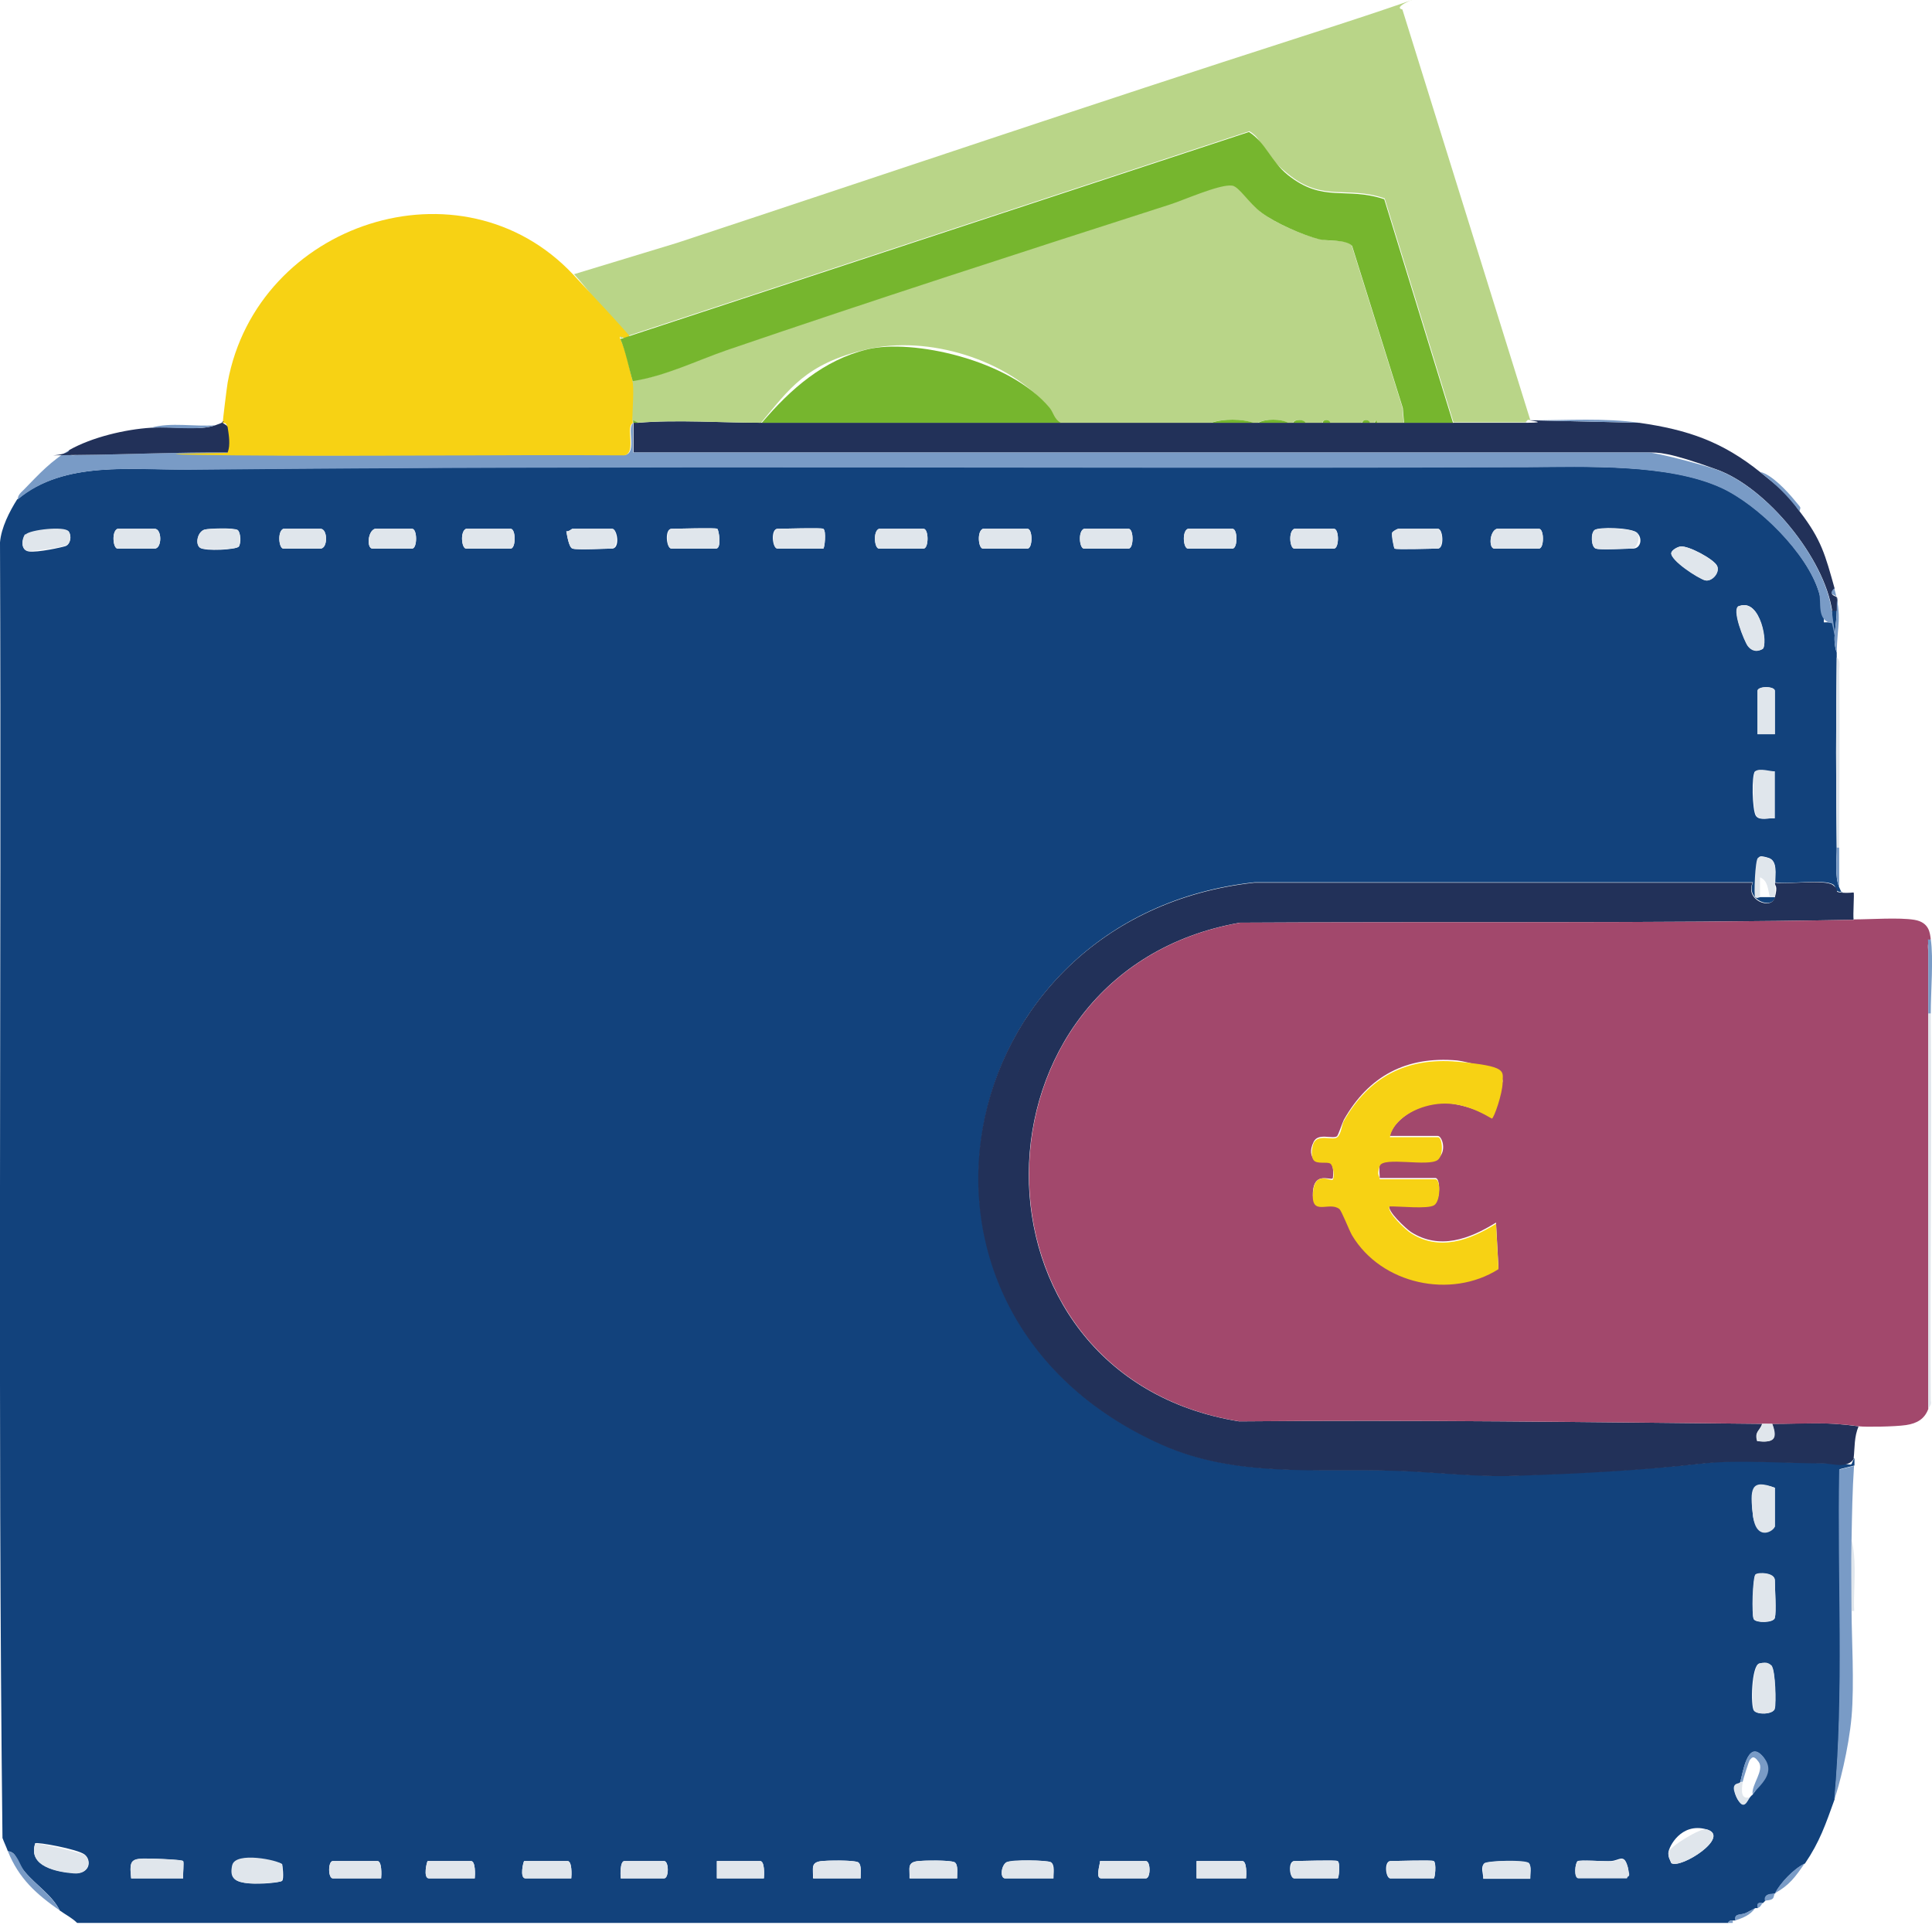
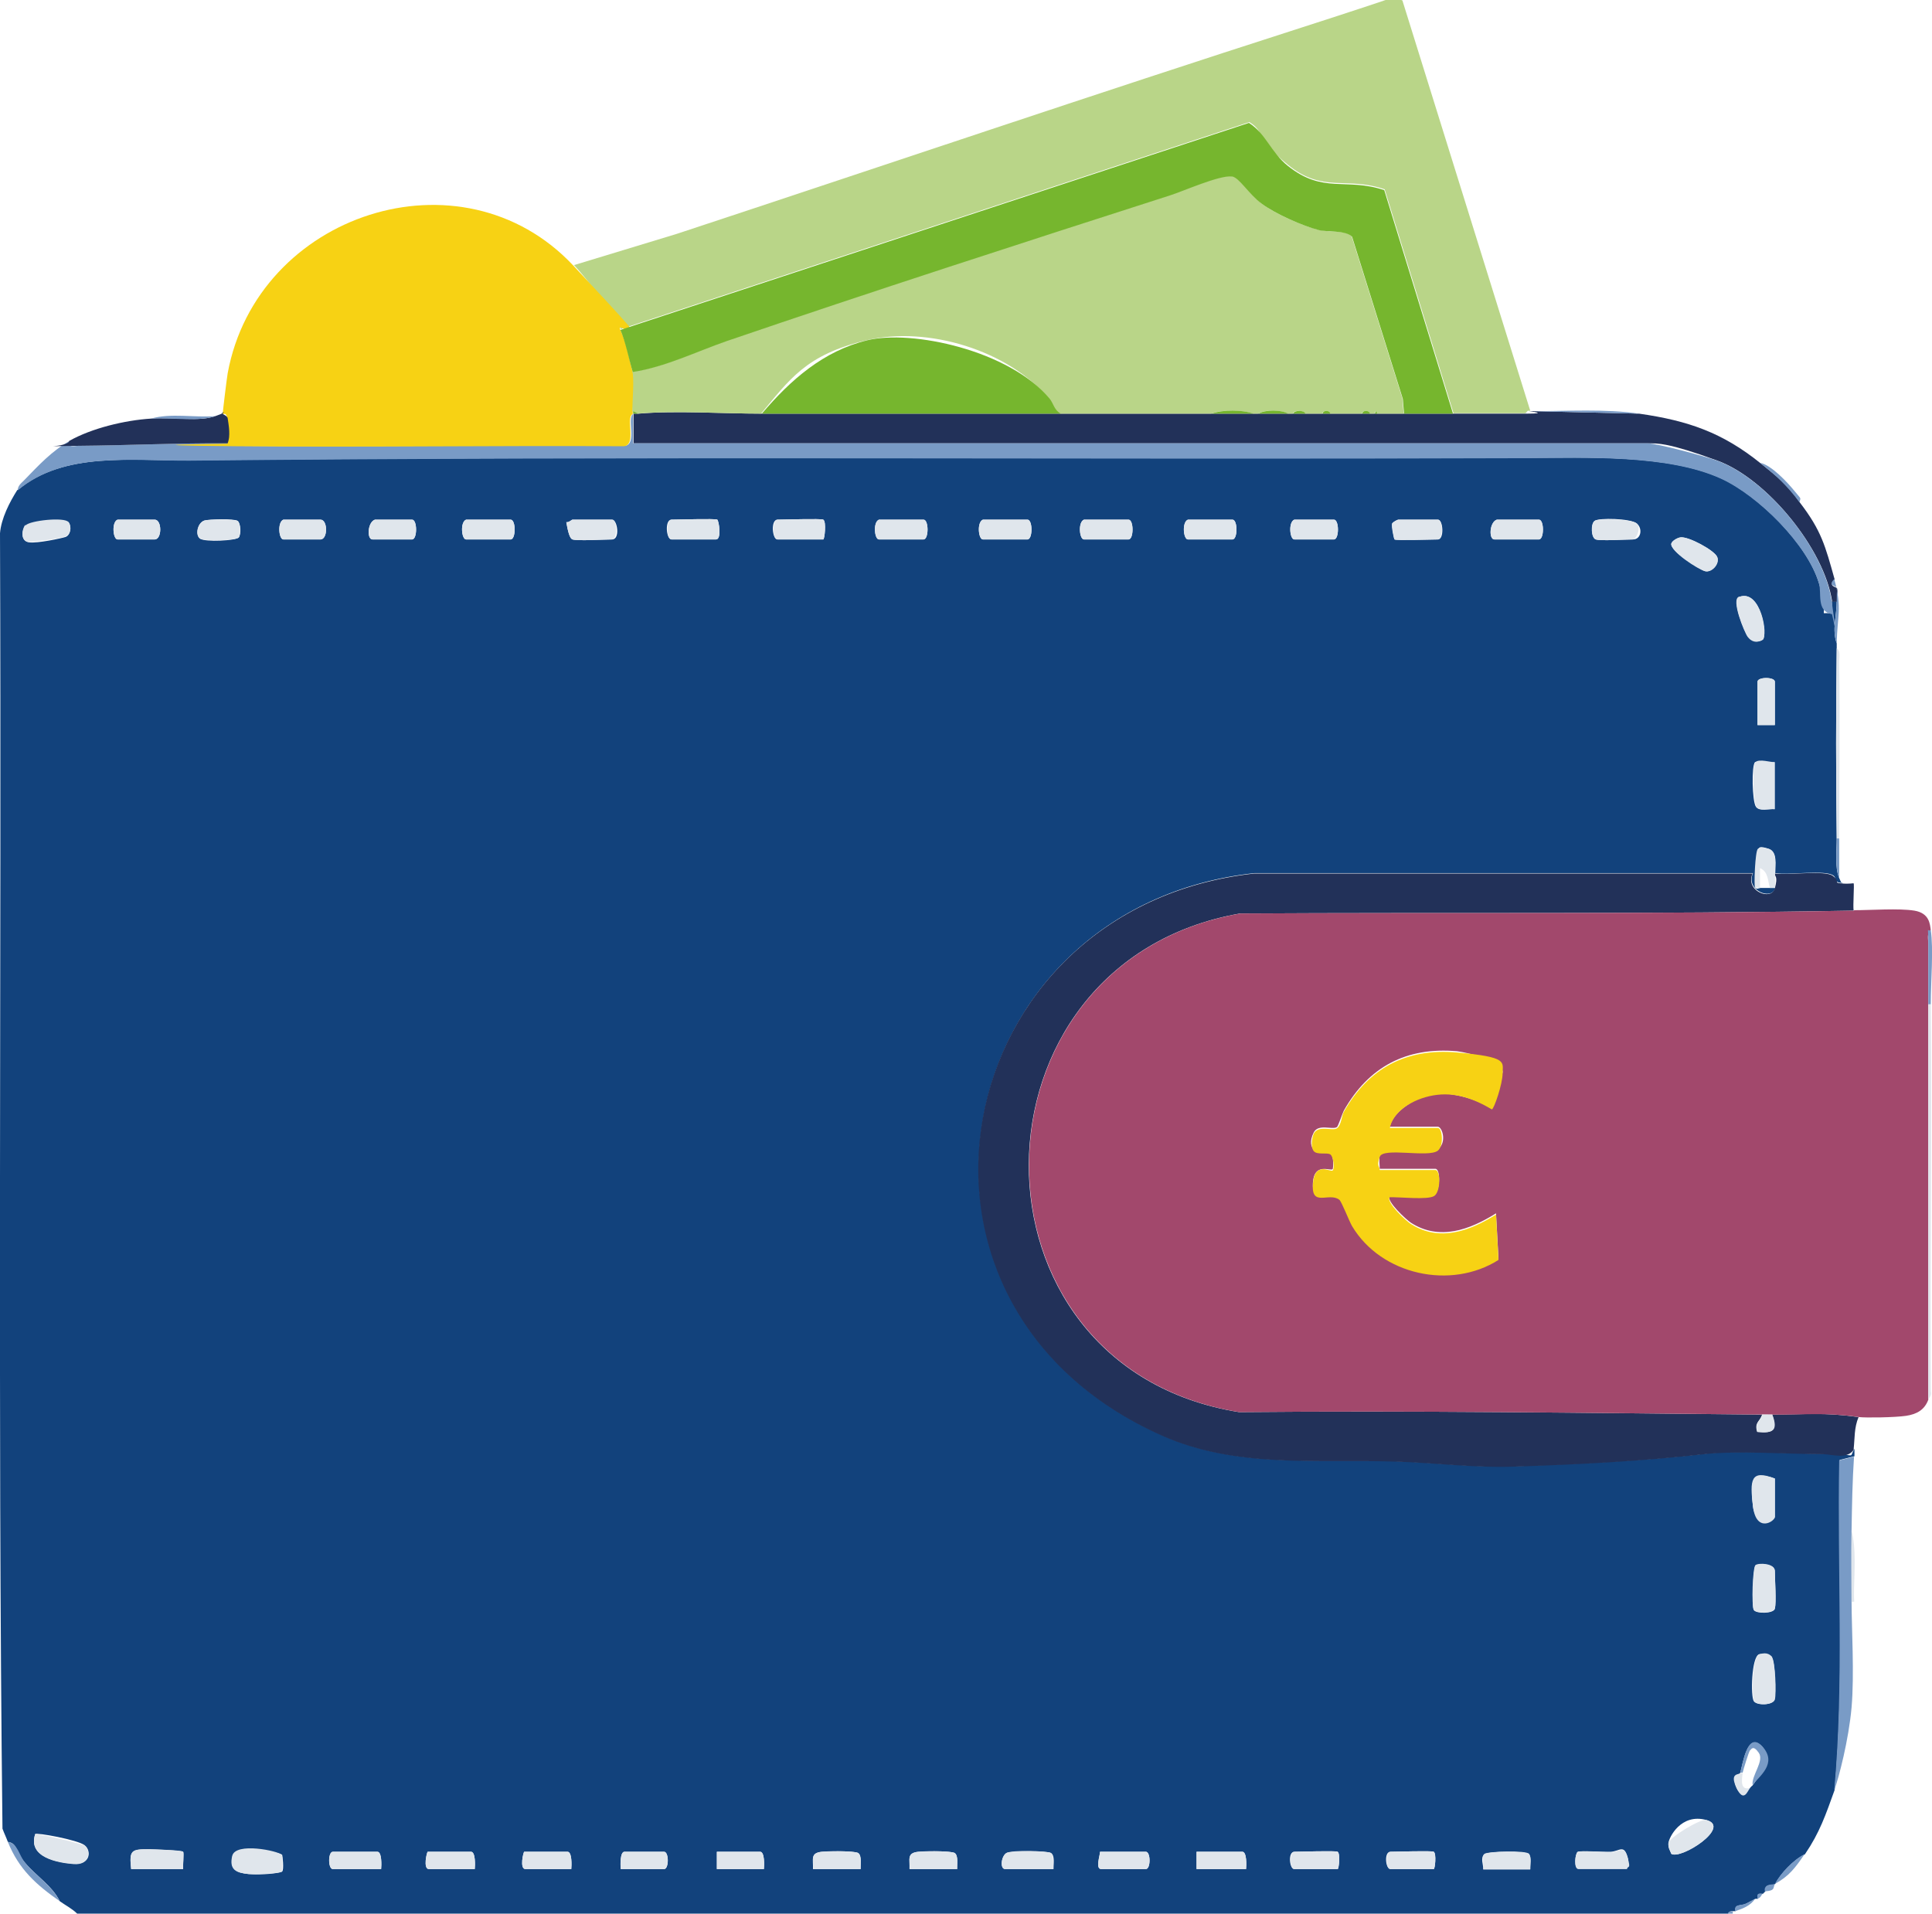
- <svg xmlns="http://www.w3.org/2000/svg" id="Livello_1" data-name="Livello 1" width="512" height="512" viewBox="0 0 468.4 464">
+ <svg xmlns="http://www.w3.org/2000/svg" id="Livello_1" data-name="Livello 1" viewBox="0 0 468.4 464">
  <path d="M4.3,118.8c11.3-9.4,27.7-7,41.7-7.2,108-1.1,216.1-.3,324.1-.6,14.3,0,34.3-.9,47.2,5,9,4.1,20.9,15.9,23.7,25.4s-.7,6.7,3.1,7.4c0-1,.1-2.1,0-3h1.2c0,3.6-1.2,6.8,0,10.2,0,.4,0,.8,0,1.2-.2,15.3-.2,30.8,0,46.1,0,3-.5,7,.6,9.6s.7.6.6,1.2c-2-.2-1.1-1.1-2-1.8-2-1.5-11.1,0-14.1-.6,0-1.9.6-5.2-1.6-5.9s-2.2-.3-2.5,0c-.6.5-1,9.1-.7,9.5s.9,0,1.2,0c.8,0,1.6,0,2.4,0h1.2c-.7,3.1-7.3.7-5.4-3.6h-120.8c-74.4,8.1-93.6,104.6-22.4,136.3,18,8,37.4,5.7,56.6,6.3,9.8.3,19.4,1.6,29.4,1.2,15.1-.6,30.6-1.3,45.5-3,8.2-1,20.1,0,28.8,0s5.9,1.4,7.5-1.2c0,.3,0,1,0,1.8l-3.6.9c-.4,26.6,1.2,53.4-1.2,80-2.2,6.1-3.6,10.3-7.2,15.6-2.7,1.3-5.9,4.7-7.2,7.2-.5.3-1.5.2-2,.5s-.3,1.2-.4,1.3c-.2.2-.4.4-.6.6-1.3-.1-1.3,0-1.2,1.2-.2,0-.4,0-.6,0-.8.4-1.5.8-2.3,1.2-1.2.6-2.9,0-2.5,1.8-.2,0-.4,0-.6,0-.5,0-1,0-1.2.6H18.7c-1.2-1.2-2.8-2-4.2-3-1.8-3.7-5.8-6.2-8.4-9.3s-1.8-4.7-4.2-5.1c-.4-1.1-.9-2.1-1.3-3.2C-.6,338.8.4,234,0,129.3c.3-3.6,2.3-7.5,4.2-10.5ZM6.2,127.4c-.9,1-1.3,3.8.8,4.1s8-1,8.9-1.3c1.3-.5,1.4-2.6.8-3.5s-9.3-.4-10.4.8ZM28.5,126c-1.5.6-1.1,4.8,0,4.8h9c1.8,0,1.8-4.8,0-4.8h-9ZM49.6,126.2c-1.7.5-2.3,3.5-1.1,4.4s8.8.5,9.4-.3.5-3.4-.3-4-7-.4-8-.1ZM68.7,126c-1.5.6-1.1,4.8,0,4.8h9c1.8,0,1.8-4.8,0-4.8h-9ZM90.9,126c-1.8.6-2,4.8-.6,4.8h9.6c1.3,0,1.3-4.8,0-4.8h-9ZM113,126c-1.5.6-1.1,4.8,0,4.8h10.8c1.3,0,1.3-4.8,0-4.8h-10.8ZM138.8,130.8c1.3.4,7.6,0,9.6,0s1.3-4.8,0-4.8h-9.6c-.2,0-.9.8-1.5.6.2,1,.6,3.9,1.5,4.2ZM173.9,126c-.5-.3-9.4,0-11.1,0s-1.3,4.8,0,4.8h10.8c1.4,0,.7-4.5.3-4.8ZM199.6,126c-.5-.3-9.4,0-11.1,0s-1.3,4.8,0,4.8h11.1c.3,0,.8-4.3,0-4.8ZM213.1,126c-1.5.6-1.1,4.8,0,4.8h10.8c1.3,0,1.3-4.8,0-4.8h-10.8ZM238.3,126c-1.5.6-1.1,4.8,0,4.8h10.8c1.3,0,1.3-4.8,0-4.8h-10.8ZM262.8,126c-1.5.6-1.1,4.8,0,4.8h10.8c1.3,0,1.3-4.8,0-4.8h-10.8ZM288,126c-1.5.6-1.1,4.8,0,4.8h10.8c1.3,0,1.3-4.8,0-4.8h-10.8ZM313.8,126c-1.5.6-1.1,4.8,0,4.8h9.6c1.3,0,1.3-4.8,0-4.8h-9.6ZM338.1,130.8c.4.3,8.9,0,10.5,0s1.3-4.8,0-4.8h-9.6c-.2,0-1.4.6-1.5,1-.1.6.5,3.7.6,3.8ZM362.9,126c-1.8.6-2,4.8-.6,4.8h10.8c1.3,0,1.3-4.8,0-4.8h-10.2ZM386.9,130.8c1.3.4,7,0,9,0s2.4-2.7.9-3.9-9.2-1.4-10.2-.6-.8,4.2.3,4.5ZM407.4,130.3c-.7.1-2,.8-2.2,1.5-.4,1.8,7.2,6.5,8.2,6.7,1.6.4,3.6-1.9,2.9-3.5s-7-5-8.9-4.7ZM421.7,144.7c-2,.7,1.3,8.7,2.1,9.7s2.5,1.5,3.6.7-.4-12.2-5.6-10.4ZM430.3,175.8v-10.5c0-1.2-4.2-1.2-4.2,0v10.5h4.2ZM430.3,184.8c-.9.2-4.4-.3-4.8,0-.9.8-.7,9.5.2,10.8s3.3.4,4.5.6v-11.4ZM430.3,358.5c-5.9-2.2-5.9,2.1-5.3,6.8s5.3,3.5,5.3,2.5v-9.3ZM430.3,390c.4-1.3,0-7,0-9s-4.2-1.9-4.7-1.4-1,9.9-.4,10.8,4.7.9,5.1-.3ZM429.6,401.8c-.5-.6-2.4-.9-3.1-.7-1.9.6-2.1,10.3-1.3,11.4s4.6,1,5-.4.2-9.3-.7-10.3ZM421.9,429.9c-.2.5-2.1.9-.9,3.6s2.7.7,3.3,0,.5-.4.6-.6c1.6-2.1,4.7-6.8,2.4-9.3-3.7-4.1-4.8,4.4-5.4,6.3ZM405.2,449.5c2.3,1.5,14.7-6.5,8.5-8.2s-9.1,4.3-9.2,5.6.4,1.8.7,2.6ZM8.5,444.8c-1.7,5.5,5.3,6.8,9.4,7.1s4.3-3.2,2.6-4.5-11.6-3.1-12-2.7ZM31.8,453.2h12.6c-.1-.8.2-4,0-4.2-.3-.3-7-.6-8.1-.6-4.5,0-5,.2-4.5,4.8ZM394.4,453.2c.2-1.1.6-1.7.2-2.9-.9-3.2-2-1.4-4.1-1.3s-7.4-.3-8,0-1,4.1.2,4.1h11.7ZM68.3,449.7c-.8-.9-11.6-1.2-11.9.3-.8,3.4,1,4.1,3.9,4.4s7.6-.2,8.1-.6.1-3.9,0-4.1ZM92.4,453.2c.1-.8.2-4.2-.9-4.2h-10.8c-1.2,0-1.2,4.2,0,4.2h11.7ZM115.1,453.2c.1-.8.2-4.2-.9-4.2h-10.5c-.2,0-1.2,4.2.3,4.2h11.1ZM138.5,453.2c.1-.8.2-4.2-.9-4.2h-10.5c-.2,0-1.2,4.2.3,4.2h11.1ZM150.5,453.2h10.5c1.2,0,1.2-4.2,0-4.2h-9.6c-1.1,0-1,3.3-.9,4.2ZM185.2,453.2c.1-.8.2-4.2-.9-4.2h-10.5v4.2h11.4ZM208.6,453.2c0-1.1.4-3.3-.6-3.9s-7.5-.4-8.8-.3c-2.8.3-2,1.8-2.1,4.2h11.4ZM232,453.2c0-1.1.4-3.3-.6-3.9s-7.5-.4-8.8-.3c-2.8.3-2,1.8-2.1,4.2h11.4ZM255.4,453.2c0-1.1.4-3.3-.6-3.9s-10-.5-10.8,0c-1.3.8-1.6,3.9-.3,3.9h11.7ZM266.7,449c0,.9-1.2,4.2.3,4.2h10.8c1.2,0,1.2-4.2,0-4.2h-11.1ZM302.1,453.2c.1-.8.2-4.2-.9-4.2h-11.1v4.2h12ZM324.3,449c-.4-.3-8.9,0-10.5,0s-1.2,4.2,0,4.2h10.5c.3,0,.7-3.7,0-4.2ZM347.6,449c-.4-.3-8.9,0-10.5,0s-1.2,4.2,0,4.2h10.5c.3,0,.7-3.7,0-4.2ZM371,453.2c0-1,.3-2.8-.3-3.6s-9.7-.8-10.8,0-.2,2.7-.3,3.7h11.4Z" fill="#12427c" />
  <path d="M420.1,463.4v.6h-1.2c.2-.6.7-.5,1.2-.6Z" fill="#799bc6" />
  <path d="M449.5,351.4c-1.6,2.6-5.3,1.2-7.5,1.2-8.7,0-20.6-.9-28.8,0-14.9,1.7-30.4,2.5-45.5,3-10,.4-19.6-.9-29.4-1.2-19.2-.6-38.6,1.7-56.6-6.3-71.2-31.7-52.1-128.1,22.4-136.3h120.8c-1.9,4.3,4.6,6.7,5.4,3.6s0-2.6,0-3.6c3,.5,12.2-.9,14.1.6s0,1.6,2,1.8,2.9-.1,3,0c.2.2-.2,5.5,0,6.6-49.5.9-99.2.4-148.8.7-67.7,11.9-68.7,109.9-.2,120.9,42.2-.4,84.6.2,126.8.6-.5,1.7-1.9,1.8-1.2,4.2,3.9.4,5-.4,3.6-4.2,8.2,0,12.4-.6,21,.6-1.1,2.6-.9,5.1-1.2,7.8Z" fill="#223159" />
  <path d="M371.6,99.7l25.8.6c11.9,1.7,20.2,4.6,29.4,12s6.4,5.4,9.6,9.6c5.2,6.8,6.1,10.4,8.4,18.6-1.7,1.8.4,1.7.6,2.2.2.8,0,2.2,0,3.2h-1.2c-1.9-12.8-15.8-29.8-27.8-34.2s-14.5-4.2-16.8-4.2h-246c0-2.4,0-4.8,0-7.2.2,0,.8,0,1.2,0,9.2-.8,20.5,0,30,0,24.2,0,48.3,0,72.5,0s24.4,0,36.6,0,6.8,0,10.2,0,.8,0,1.2,0c2.4,0,4.8,0,7.2,0s.8,0,1.2,0c1,0,2,0,3,0s2.8,0,4.2,0,1.2,0,1.8,0c2.6,0,5.2,0,7.8,0s1.2,0,1.8,0,.8,0,1.2,0,.4,0,.6,0c2.2,0,4.4,0,6.6,0,4,0,8,0,12,0,5.8,0,11.6,0,17.4,0s.5-.6.6-.6c.2,0,.4,0,.6,0s.4,0,.6,0Z" fill="#223159" />
  <path d="M153.5,100.3c0,2.4,0,4.8,0,7.2h246c2.3,0,14.1,3.2,16.8,4.2,12.1,4.4,26,21.4,27.8,34.2s0,2,0,3c-3.8-.7-2.4-5.1-3.1-7.4-2.8-9.5-14.8-21.3-23.7-25.4-12.9-5.9-32.9-5.1-47.2-5-108.1.4-216.2-.5-324.1.6-14,.1-30.4-2.3-41.7,7.2,0-1.1.8-1.7,1.5-2.4,3.6-3.7,6.7-7.1,11.1-9.6-.3,1.8.9,1.2,2.1,1.2,12-.1,24.1-.7,36.3-.6s.9.6,2,.6c31.4.3,62.8-.3,94.2,0,3.1-.4.3-7,2.1-7.8Z" fill="#799bc6" />
  <path d="M449.5,353.1c-.4,6-.5,11.9-.6,18s0,11.6,0,17.4.7,17.6,0,25.5-3.1,17.1-4.2,20.1c2.4-26.5.7-53.3,1.2-80l3.6-.9Z" fill="#799bc6" />
  <path d="M8.5,444.8c.4-.4,11.5,2.3,12,2.7,1.6,1.2,1.3,4.8-2.6,4.5s-11.1-1.6-9.4-7.1Z" fill="#e0e6ec" />
  <path d="M429.6,401.8c.8,1,1.1,8.9.7,10.3s-4.4,1.4-5,.4-.6-10.8,1.3-11.4,2.6.2,3.1.7Z" fill="#e0e6ec" />
  <path d="M68.3,449.7c.2.2.2,4,0,4.1-.4.5-6.9.7-8.1.6-2.9-.3-4.7-1-3.9-4.4s11.2-1.2,11.9-.3Z" fill="#e0e6ec" />
  <path d="M288,126h10.8c1.3,0,1.3,4.8,0,4.8h-10.8c-1.1,0-1.5-4.2,0-4.8Z" fill="#e0e6ec" />
  <path d="M262.8,126h10.8c1.3,0,1.3,4.8,0,4.8h-10.8c-1.1,0-1.5-4.2,0-4.8Z" fill="#e0e6ec" />
  <path d="M238.3,126h10.8c1.3,0,1.3,4.8,0,4.8h-10.8c-1.1,0-1.5-4.2,0-4.8Z" fill="#e0e6ec" />
  <path d="M213.1,126h10.8c1.3,0,1.3,4.8,0,4.8h-10.8c-1.1,0-1.5-4.2,0-4.8Z" fill="#e0e6ec" />
  <path d="M430.3,390c-.4,1.2-4.5,1.3-5.1.3s-.3-10.2.4-10.8,4.7-.5,4.7,1.4.4,7.7,0,9Z" fill="#e0e6ec" />
  <path d="M113,126h10.8c1.3,0,1.3,4.8,0,4.8h-10.8c-1.1,0-1.5-4.2,0-4.8Z" fill="#e0e6ec" />
  <path d="M173.9,126c.4.3,1.1,4.8-.3,4.8h-10.8c-1.3,0-1.3-4.8,0-4.8s10.6-.3,11.1,0Z" fill="#e0e6ec" />
  <path d="M199.6,126c.8.5.3,4.8,0,4.8h-11.1c-1.3,0-1.3-4.8,0-4.8s10.6-.3,11.1,0Z" fill="#e0e6ec" />
  <path d="M362.9,126h10.2c1.3,0,1.3,4.8,0,4.8h-10.8c-1.4,0-1.2-4.2.6-4.8Z" fill="#e0e6ec" />
  <path d="M430.3,184.8v11.4c-1.2-.1-3.8.5-4.5-.6s-1.1-9.9-.2-10.8,3.8.1,4.8,0Z" fill="#e0e6ec" />
  <path d="M31.8,453.2c-.5-4.6,0-4.9,4.5-4.8s7.8.3,8.1.6-.1,3.4,0,4.2h-12.6Z" fill="#e0e6ec" />
  <path d="M430.3,358.5v9.3c0,1.1-4.5,4-5.3-2.5s-.6-9.1,5.3-6.8Z" fill="#e0e6ec" />
  <path d="M338.1,130.8c-.2-.1-.8-3.2-.6-3.8.1-.4,1.4-1,1.5-1h9.6c1.3,0,1.3,4.8,0,4.8s-10,.3-10.5,0Z" fill="#e0e6ec" />
  <path d="M138.8,130.8c-.9-.3-1.3-3.2-1.5-4.2.6.1,1.3-.6,1.5-.6h9.6c1.3,0,1.3,4.8,0,4.8-2,0-8.3.4-9.6,0Z" fill="#e0e6ec" />
  <path d="M394.4,453.2h-11.7c-1.2,0-.9-3.6-.2-4.1s6.5,0,8,0c2.1,0,3.2-1.8,4.1,1.3s0,1.8-.2,2.9Z" fill="#e0e6ec" />
  <path d="M313.8,126h9.6c1.3,0,1.3,4.8,0,4.8h-9.6c-1.1,0-1.5-4.2,0-4.8Z" fill="#e0e6ec" />
  <path d="M90.9,126h9c1.3,0,1.3,4.8,0,4.8h-9.6c-1.4,0-1.2-4.2.6-4.8Z" fill="#e0e6ec" />
  <path d="M407.4,130.3c1.9-.3,8.1,3.1,8.9,4.7s-1.2,3.9-2.9,3.5-8.6-4.9-8.2-6.7c.2-.7,1.5-1.4,2.2-1.5Z" fill="#e0e6ec" />
  <path d="M68.7,126h9c1.8,0,1.8,4.8,0,4.8h-9c-1.1,0-1.5-4.2,0-4.8Z" fill="#e0e6ec" />
  <path d="M92.4,453.2h-11.7c-1.2,0-1.2-4.2,0-4.2h10.8c1.1,0,1,3.3.9,4.2Z" fill="#e0e6ec" />
  <path d="M28.5,126h9c1.8,0,1.8,4.8,0,4.8h-9c-1.1,0-1.5-4.2,0-4.8Z" fill="#e0e6ec" />
  <path d="M421.7,144.7c5.2-1.8,7.1,9.4,5.6,10.4s-2.8.4-3.6-.7-4.1-9.1-2.1-9.7Z" fill="#e0e6ec" />
  <path d="M386.9,130.8c-1.2-.4-1.3-3.8-.3-4.5s9-.4,10.2.6-.1,3.9-.9,3.9c-2,0-7.7.4-9,0Z" fill="#e0e6ec" />
  <path d="M405.2,449.5c-.3-.8-.8-1.8-.7-2.6.1-1.3,7.8-6,9.2-5.6,6.2,1.7-6.2,9.7-8.5,8.2Z" fill="#e0e6ec" />
  <path d="M266.7,449h11.1c1.2,0,1.2,4.2,0,4.2h-10.8c-1.5,0-.3-3.3-.3-4.2Z" fill="#e0e6ec" />
  <path d="M255.4,453.2h-11.7c-1.3,0-1-3.1.3-3.9s10.1-.5,10.8,0,.5,2.9.6,3.9Z" fill="#e0e6ec" />
  <path d="M302.1,453.2h-12v-4.2h11.1c1.1,0,1,3.3.9,4.2Z" fill="#e0e6ec" />
  <path d="M115.1,453.2h-11.1c-1.5,0-.5-4.2-.3-4.2h10.5c1.1,0,1,3.3.9,4.2Z" fill="#e0e6ec" />
  <path d="M6.2,127.4c1-1.2,9.5-2.1,10.4-.8s.5,3-.8,3.5-8.2,1.4-8.9,1.3c-2-.3-1.6-3.1-.8-4.1Z" fill="#e0e6ec" />
  <path d="M138.5,453.2h-11.1c-1.5,0-.5-4.2-.3-4.2h10.5c1.1,0,1,3.3.9,4.2Z" fill="#e0e6ec" />
  <path d="M324.3,449c.7.4.3,4.2,0,4.2h-10.5c-1.2,0-1.2-4.2,0-4.2s10-.3,10.5,0Z" fill="#e0e6ec" />
  <path d="M347.6,449c.7.4.3,4.2,0,4.2h-10.5c-1.2,0-1.2-4.2,0-4.2s10-.3,10.5,0Z" fill="#e0e6ec" />
  <path d="M185.2,453.2h-11.4v-4.2h10.5c1.1,0,1,3.3.9,4.2Z" fill="#e0e6ec" />
  <path d="M430.3,175.8h-4.2v-10.5c0-1.2,4.2-1.2,4.2,0v10.5Z" fill="#e0e6ec" />
  <path d="M208.6,453.2h-11.4c0-2.4-.8-3.9,2.1-4.2s8.2-.1,8.8.3c.9.7.5,2.9.6,3.9Z" fill="#e0e6ec" />
  <path d="M232,453.2h-11.4c0-2.4-.8-3.9,2.1-4.2s8.2-.1,8.8.3c.9.7.5,2.9.6,3.9Z" fill="#e0e6ec" />
  <path d="M49.6,126.2c1-.3,7.3-.3,8,.1s.8,3.2.3,4-8.6.9-9.4.3c-1.3-.9-.6-3.9,1.1-4.4Z" fill="#e0e6ec" />
  <path d="M150.5,453.2c-.1-.8-.2-4.2.9-4.2h9.6c1.2,0,1.2,4.2,0,4.2h-10.5Z" fill="#e0e6ec" />
  <path d="M371,453.2h-11.4c.2-1-.5-3.1.3-3.7s10.1-.9,10.8,0,.2,2.6.3,3.6Z" fill="#e0e6ec" />
  <path d="M430.3,211.7c0,1,.2,2.8,0,3.6h-1.2c-.5-1.7-.4-4-2.4-4.8v4.8c-.3,0-1.1,0-1.2,0-.3-.4,0-9,.7-9.5s2-.1,2.5,0c2.3.7,1.6,3.9,1.6,5.9Z" fill="#e0e6ec" />
  <path d="M445.9,203.3h-.6c-.2-15.3-.2-30.8,0-46.1,1,.6.6,2.3.6,3.3.2,14.3,0,28.6,0,42.9Z" fill="#e0e6ec" />
  <path d="M1.9,446.6c2.4.3,2.7,3.3,4.2,5.1,2.6,3.1,6.5,5.6,8.4,9.3-5.7-4-9.9-7.7-12.6-14.4Z" fill="#799bc6" />
  <path d="M424.9,432.8c-.3-2.3,2.9-5.8,1.5-7.8s-1.8-.8-2.1-.6-1.7,4.9-1.8,5.4h-.6c.6-1.9,1.7-10.4,5.4-6.3s-.8,7.2-2.4,9.3Z" fill="#799bc6" />
  <path d="M445.3,156c-1.2-3.4,0-6.6,0-10.2s.2-2.4,0-3.2-2.3-.4-.6-2.2c2,7.2.7,9,.6,15.6Z" fill="#799bc6" />
  <path d="M430.3,456.8c-.5,1.1.1,1.6-2.4,1.8,0,0-.3-.8.4-1.3s1.5-.3,2-.5c1.3-2.5,4.5-5.9,7.2-7.2-2.2,3.2-3.7,5.3-7.2,7.2Z" fill="#799bc6" />
  <path d="M422.5,429.9c-.3,2-.5,4.3,1.8,3.6-.6.7-1.5,3.8-3.3,0s.7-3.1.9-3.6h.6Z" fill="#e0e6ec" />
  <path d="M445.9,212.9c-1.1-2.6-.6-6.6-.6-9.6h.6v9.6Z" fill="#799bc6" />
  <path d="M425.5,460.4c-1.1,1.7-3,2.4-4.8,3-.4-1.8,1.4-1.3,2.5-1.8s1.5-.8,2.3-1.2Z" fill="#799bc6" />
  <path d="M427.3,459.2c-.4.5-.4.9-1.2,1.2-.1-1.3,0-1.3,1.2-1.2Z" fill="#799bc6" />
  <path d="M449.5,220.7c4,0,10.9-.5,14.6.1s3.8,3.3,4,4.7c-1,.6-.6,2.3-.6,3.3,0,4.9,0,9.8,0,14.7,0,31.9,0,63.9,0,95.9-.9,2.4-2.7,3.5-5.4,3.9s-9.8.5-11.4.3c-8.6-1.2-12.8-.5-21-.6s-1.6,0-2.4,0c-42.1-.4-84.5-1-126.8-.6-68.5-11-67.6-109,.2-120.9,49.6-.3,99.3.2,148.8-.7ZM336.9,273.5c.6-4.1,6.7-7.6,10.6-8.2s9.8.9,14.2,3.4c.5,0,2.6-7.9,2.6-8.8,0-2.7-8.6-4.7-11-5-12.4-1.1-21.5,3.8-27.5,14.4-.4.8-1.4,3.9-1.7,4-1.1.7-4.5-.9-5.6,1.3s-.6,3.5,0,4.2,3,.2,4,.8.7,3.8.6,3.9c-.6.5-4.5-1.7-4.8,3.3s3.9,1.9,6.4,3.8,2.3,5.1,3.1,6.4c7,11.9,24,15.4,35.5,8.2l-.6-11c-6.4,4-13.7,6.7-20.6,2.3-1.1-.7-6.1-5.3-5.2-6.5,2.3,0,9.3.6,10.8-.3s1.6-6.3.3-6.3h-13.5c0-1-.2-2.3,0-3.2.8-2.4,11.8.3,14.1-1.5s1-5.5,0-5.5h-11.7Z" fill="#a2486c" />
  <path d="M139.1,64.3l25-7.6c50.6-16.7,100.7-33.7,151.4-50s19.2-7.8,24.5-6.6l31,99.5c-.2,0-.4,0-.6,0l-.6.6c-5.8,0-11.6,0-17.4,0l-16.7-54.3c-9.3-3.2-14.9,1-23.4-5.9s-5.3-7.8-9.4-10.4l-152.4,50.2c-1.8-3.9-8.2-12.2-11.4-15.6Z" fill="#b9d588" />
  <path d="M54,100.3c0-.5,1-8.7,1.2-9.8,7.1-38.7,56.7-55,83.8-26.1s9.6,11.7,11.4,15.6,2.2,7.6,3,10.2,0,7.4,0,9.6,0,.4,0,.6c-1.8.8,1,7.4-2.1,7.8-31.4-.2-62.8.3-94.2,0s-1.9-.6-2-.6c.7-1.8.3-4.2,0-6.1s-1.1-.8-1.2-1.1Z" fill="#f7d214" />
  <path d="M54,100.3c0,.2,1.1.5,1.2,1.1.3,2,.7,4.3,0,6.1-12.1-.1-24.2.5-36.3.6s-2.4.5-2.1-1.2c5.5-3.1,13.5-5,19.8-5.4s11.6.8,15.6-.6.9-.9,1.8-.6Z" fill="#223159" />
  <path d="M467.5,339.4c0-31.9,0-63.9,0-95.9h.6c.3,31.3-.2,62.6,0,93.9.3.9-.4,1.5-.6,2Z" fill="#e0e6ec" />
  <path d="M397.4,100.3l-25.8-.6c8.4,0,17.6-.6,25.8.6Z" fill="#799bc6" />
  <path d="M468.1,243.5h-.6c0-4.9,0-9.8,0-14.7s-.4-2.7.6-3.3c.7,4.6,0,12.8,0,18Z" fill="#799bc6" />
  <path d="M448.9,388.5c0-5.8,0-11.6,0-17.4,1.1,4.3.7,9.6.6,14.1s.4,2.7-.6,3.3Z" fill="#e0e6ec" />
  <path d="M52.2,100.9c-4,1.4-11,.3-15.6.6,4.9-1.4,10.5-.2,15.6-.6Z" fill="#799bc6" />
  <path d="M436.3,121.8c-3.2-4.2-5.5-6.3-9.6-9.6,2.8.6,6.6,4.7,8.4,6.9s1.4,1.4,1.2,2.7Z" fill="#799bc6" />
  <path d="M429.7,343c1.4,3.8.3,4.6-3.6,4.2-.7-2.4.7-2.5,1.2-4.2.8,0,1.6,0,2.4,0Z" fill="#e0e6ec" />
  <path d="M340.4,100.3c-2.2,0-4.4,0-6.6,0l-.3-.6-.3.6c-.4,0-.8,0-1.2,0,0-.9-1.7-.9-1.8,0-2.6,0-5.2,0-7.8,0,0-.9-1.7-.9-1.8,0-1.4,0-2.8,0-4.2,0-.4-.9-2.6-.9-3,0-.4,0-.8,0-1.2,0-1.7-1-5.6-1-7.2,0-.4,0-.8,0-1.2,0-2.8-1-7.4-1-10.2,0-12.2,0-24.4,0-36.6,0-1.6-.8-1.7-2.5-2.7-3.6-9.8-11.8-29.4-17.7-44.2-14.2s-18.7,9.6-25.6,17.8c-9.4,0-20.8-.8-30,0l-1.2-.6c0-2.2.5-8.1,0-9.6,7.9-1.1,15.3-4.9,22.8-7.5,35.7-12.2,71.6-23.8,107.4-35.3,3.2-1,12.1-5,15.1-4.6s5.5,5.2,7.2,6.6c3.2,2.5,10,5.5,13.9,6.4s6.5,0,8,1.6l12.3,39.3.3,3.6Z" fill="#b9d588" />
  <path d="M352.4,100.3c-4,0-8,0-12,0l-.3-3.6-12.3-39.3c-1.5-1.6-6-1.1-8-1.6-4-1-10.7-4-13.9-6.4s-5.5-6.4-7.2-6.6c-3-.4-11.9,3.6-15.1,4.6-35.8,11.5-71.7,23.1-107.4,35.3-7.5,2.6-14.9,6.3-22.8,7.5-.8-2.6-1.8-7.6-3-10.2l152.4-50.2c4.1,2.6,5.3,7.1,9.4,10.4,8.6,6.9,14.1,2.8,23.4,5.9l16.7,54.3Z" fill="#76b62e" />
  <path d="M257.2,100.3c-24.2,0-48.3,0-72.5,0,7-8.2,14.9-15.2,25.6-17.8s34.4,2.4,44.2,14.2c.9,1.1,1.1,2.8,2.7,3.6Z" fill="#76b62e" />
  <path d="M303.9,100.3c-3.4,0-6.8,0-10.2,0,2.8-1,7.4-1,10.2,0Z" fill="#76b62e" />
  <path d="M312.3,100.3c-2.4,0-4.8,0-7.2,0,1.6-1,5.5-1,7.2,0Z" fill="#76b62e" />
  <path d="M316.5,100.3c-1,0-2,0-3,0,.4-.9,2.6-.9,3,0Z" fill="#76b62e" />
  <path d="M332.1,100.3c-.6,0-1.2,0-1.8,0,0-.9,1.7-.9,1.8,0Z" fill="#76b62e" />
  <path d="M322.5,100.3c-.6,0-1.2,0-1.8,0,0-.9,1.7-.9,1.8,0Z" fill="#76b62e" />
  <path d="M154.7,100.3c-.4,0-1,0-1.2,0,0-.2,0-.4,0-.6l1.2.6Z" fill="#76b62e" />
  <path d="M333.9,100.3c-.2,0-.4,0-.6,0l.3-.6.3.6Z" fill="#76b62e" />
  <path d="M369.8,100.3l.6-.6c-.1,0-.4.6-.6.6Z" fill="#799bc6" />
  <path d="M336.9,273.5h11.7c1.1,0,1.5,4.3,0,5.5-2.3,1.8-13.3-.9-14.1,1.5s0,2.2,0,3.2h13.5c1.3,0,1.3,5.3-.3,6.3s-8.5.2-10.8.3c-.9,1.2,4,5.8,5.2,6.5,6.9,4.4,14.2,1.7,20.6-2.3l.6,11c-11.5,7.3-28.4,3.7-35.5-8.2-.8-1.4-2.5-5.9-3.1-6.4-2.5-1.9-6.8,1.9-6.4-3.8s4.3-2.8,4.8-3.3.2-3.4-.6-3.9-3.2.2-4-.8-.4-3.3,0-4.2c1.1-2.2,4.5-.6,5.6-1.3s1.2-3.2,1.7-4c6-10.6,15.1-15.5,27.5-14.4s11,2.3,11,5-2.1,8.7-2.6,8.8c-4.4-2.6-9-4.3-14.2-3.4s-10,4.1-10.6,8.2Z" fill="#f7d214" />
</svg>
